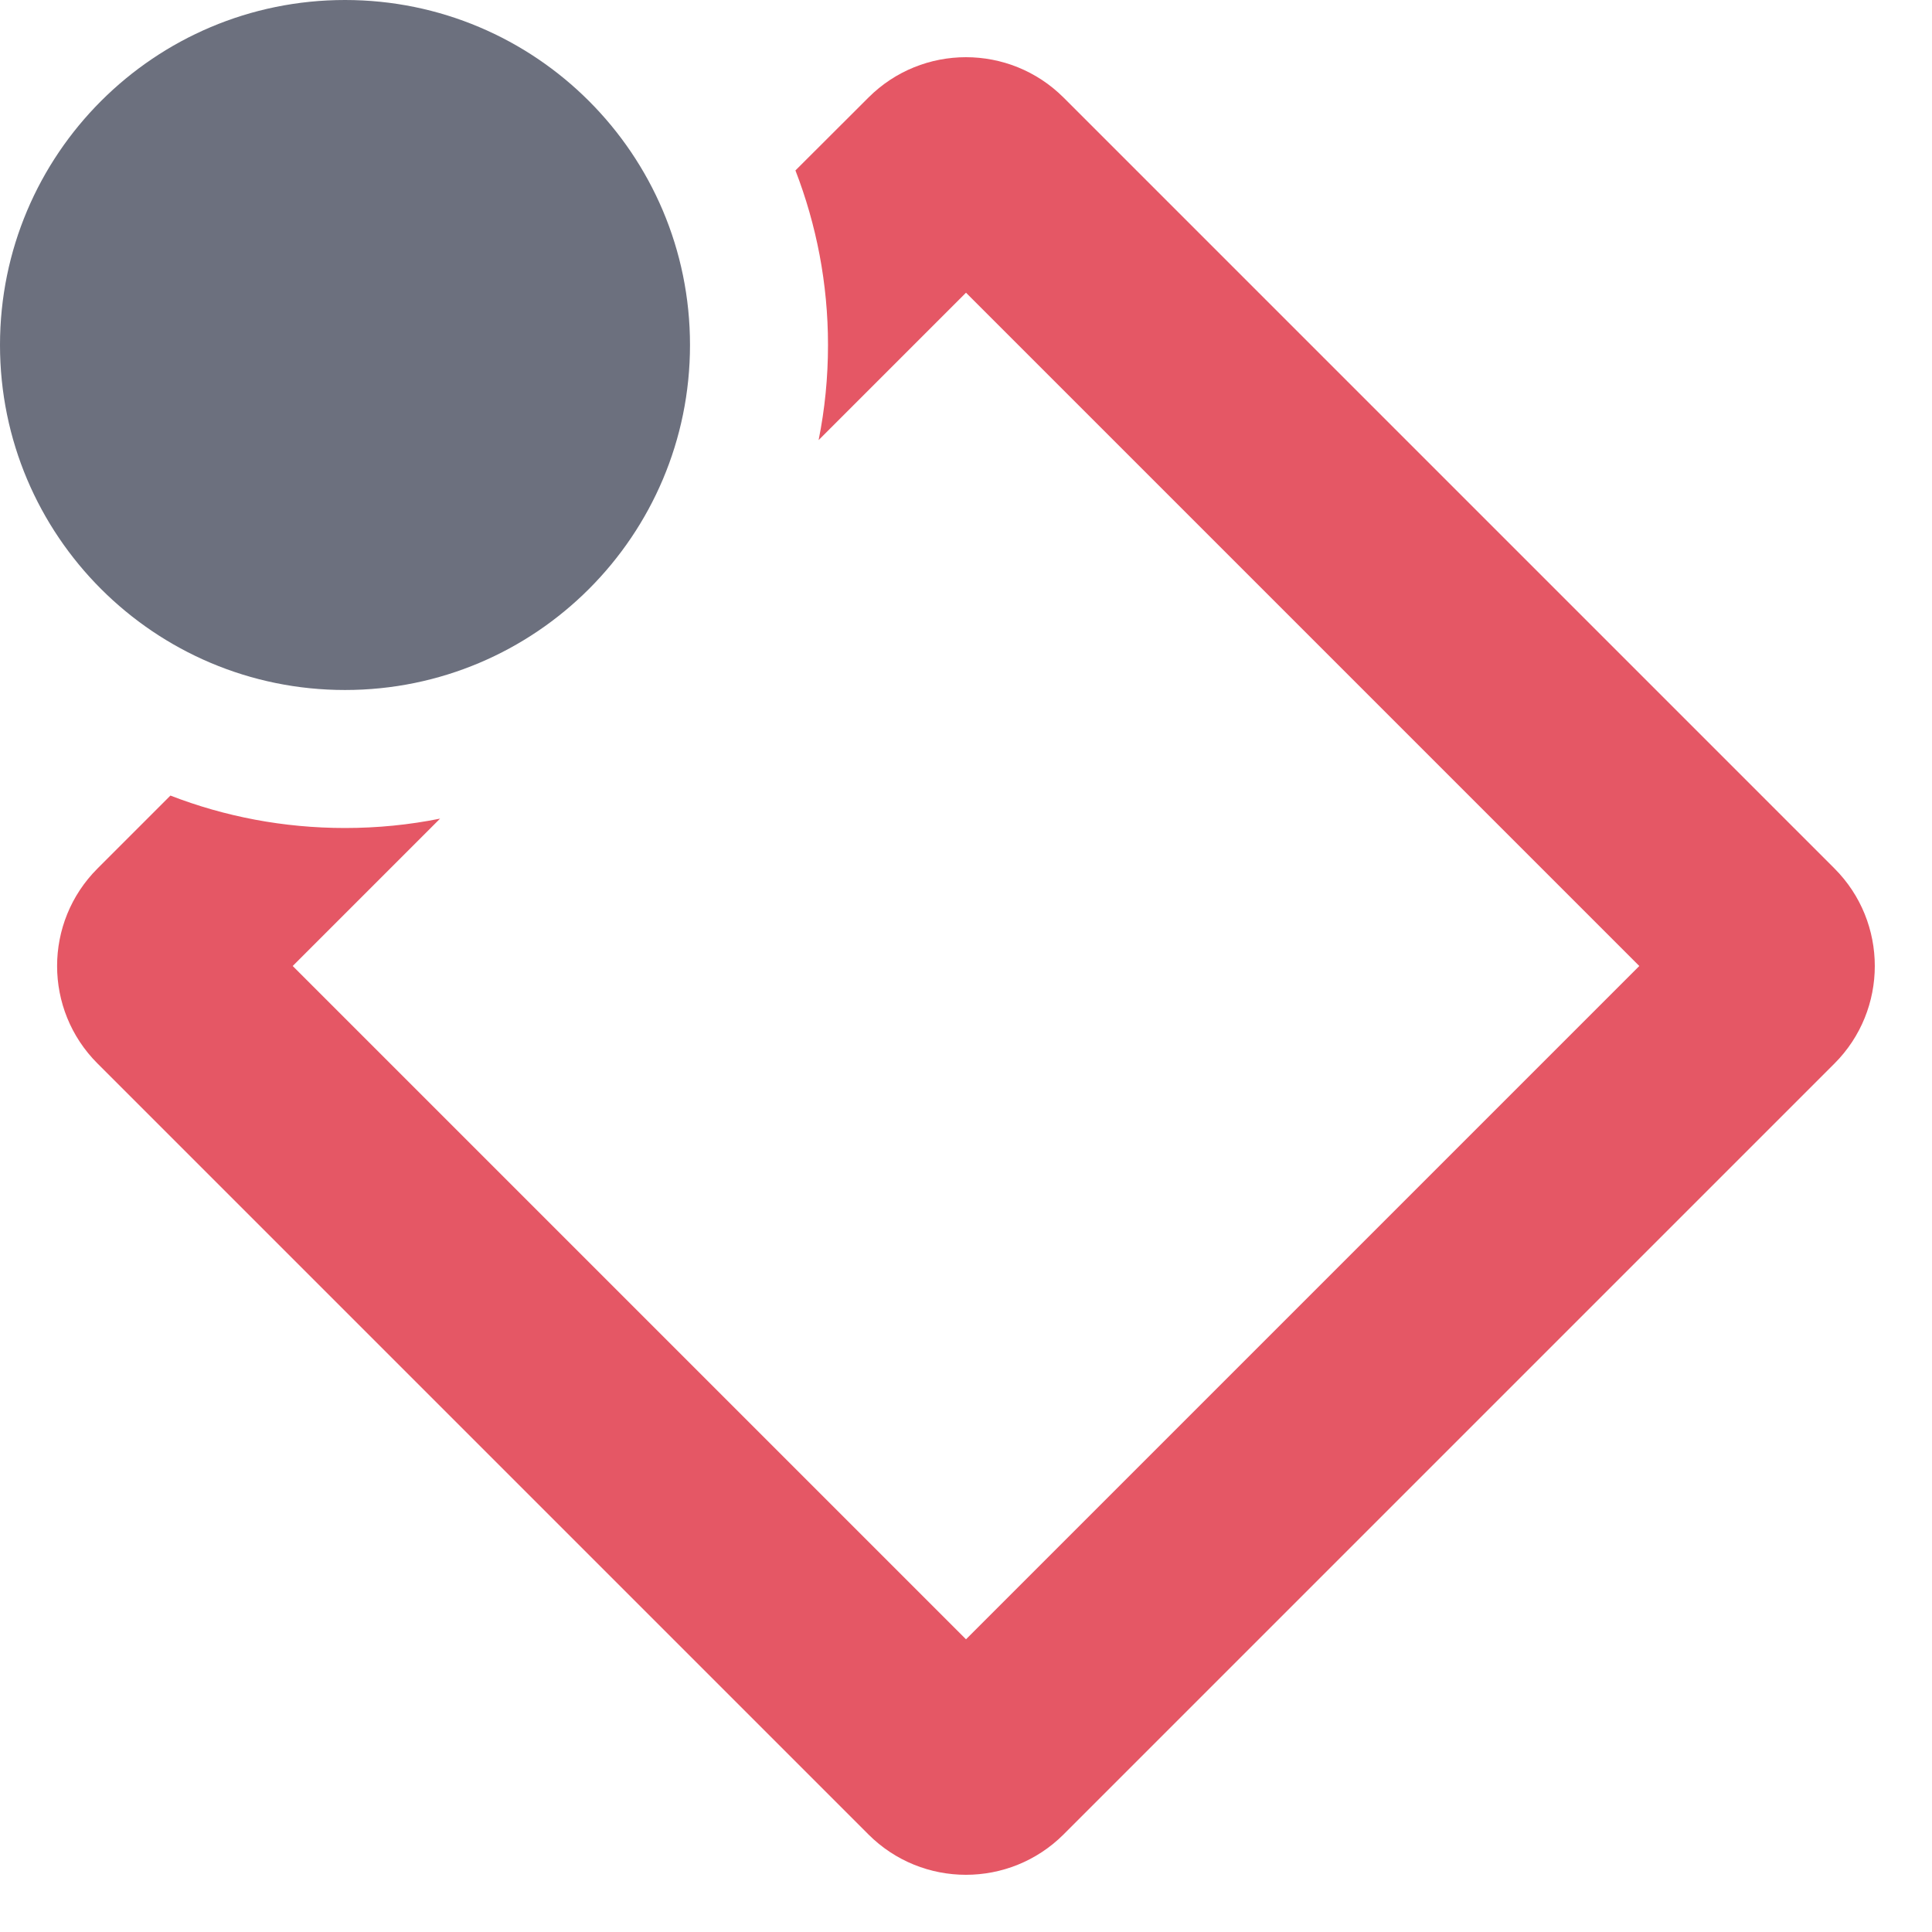
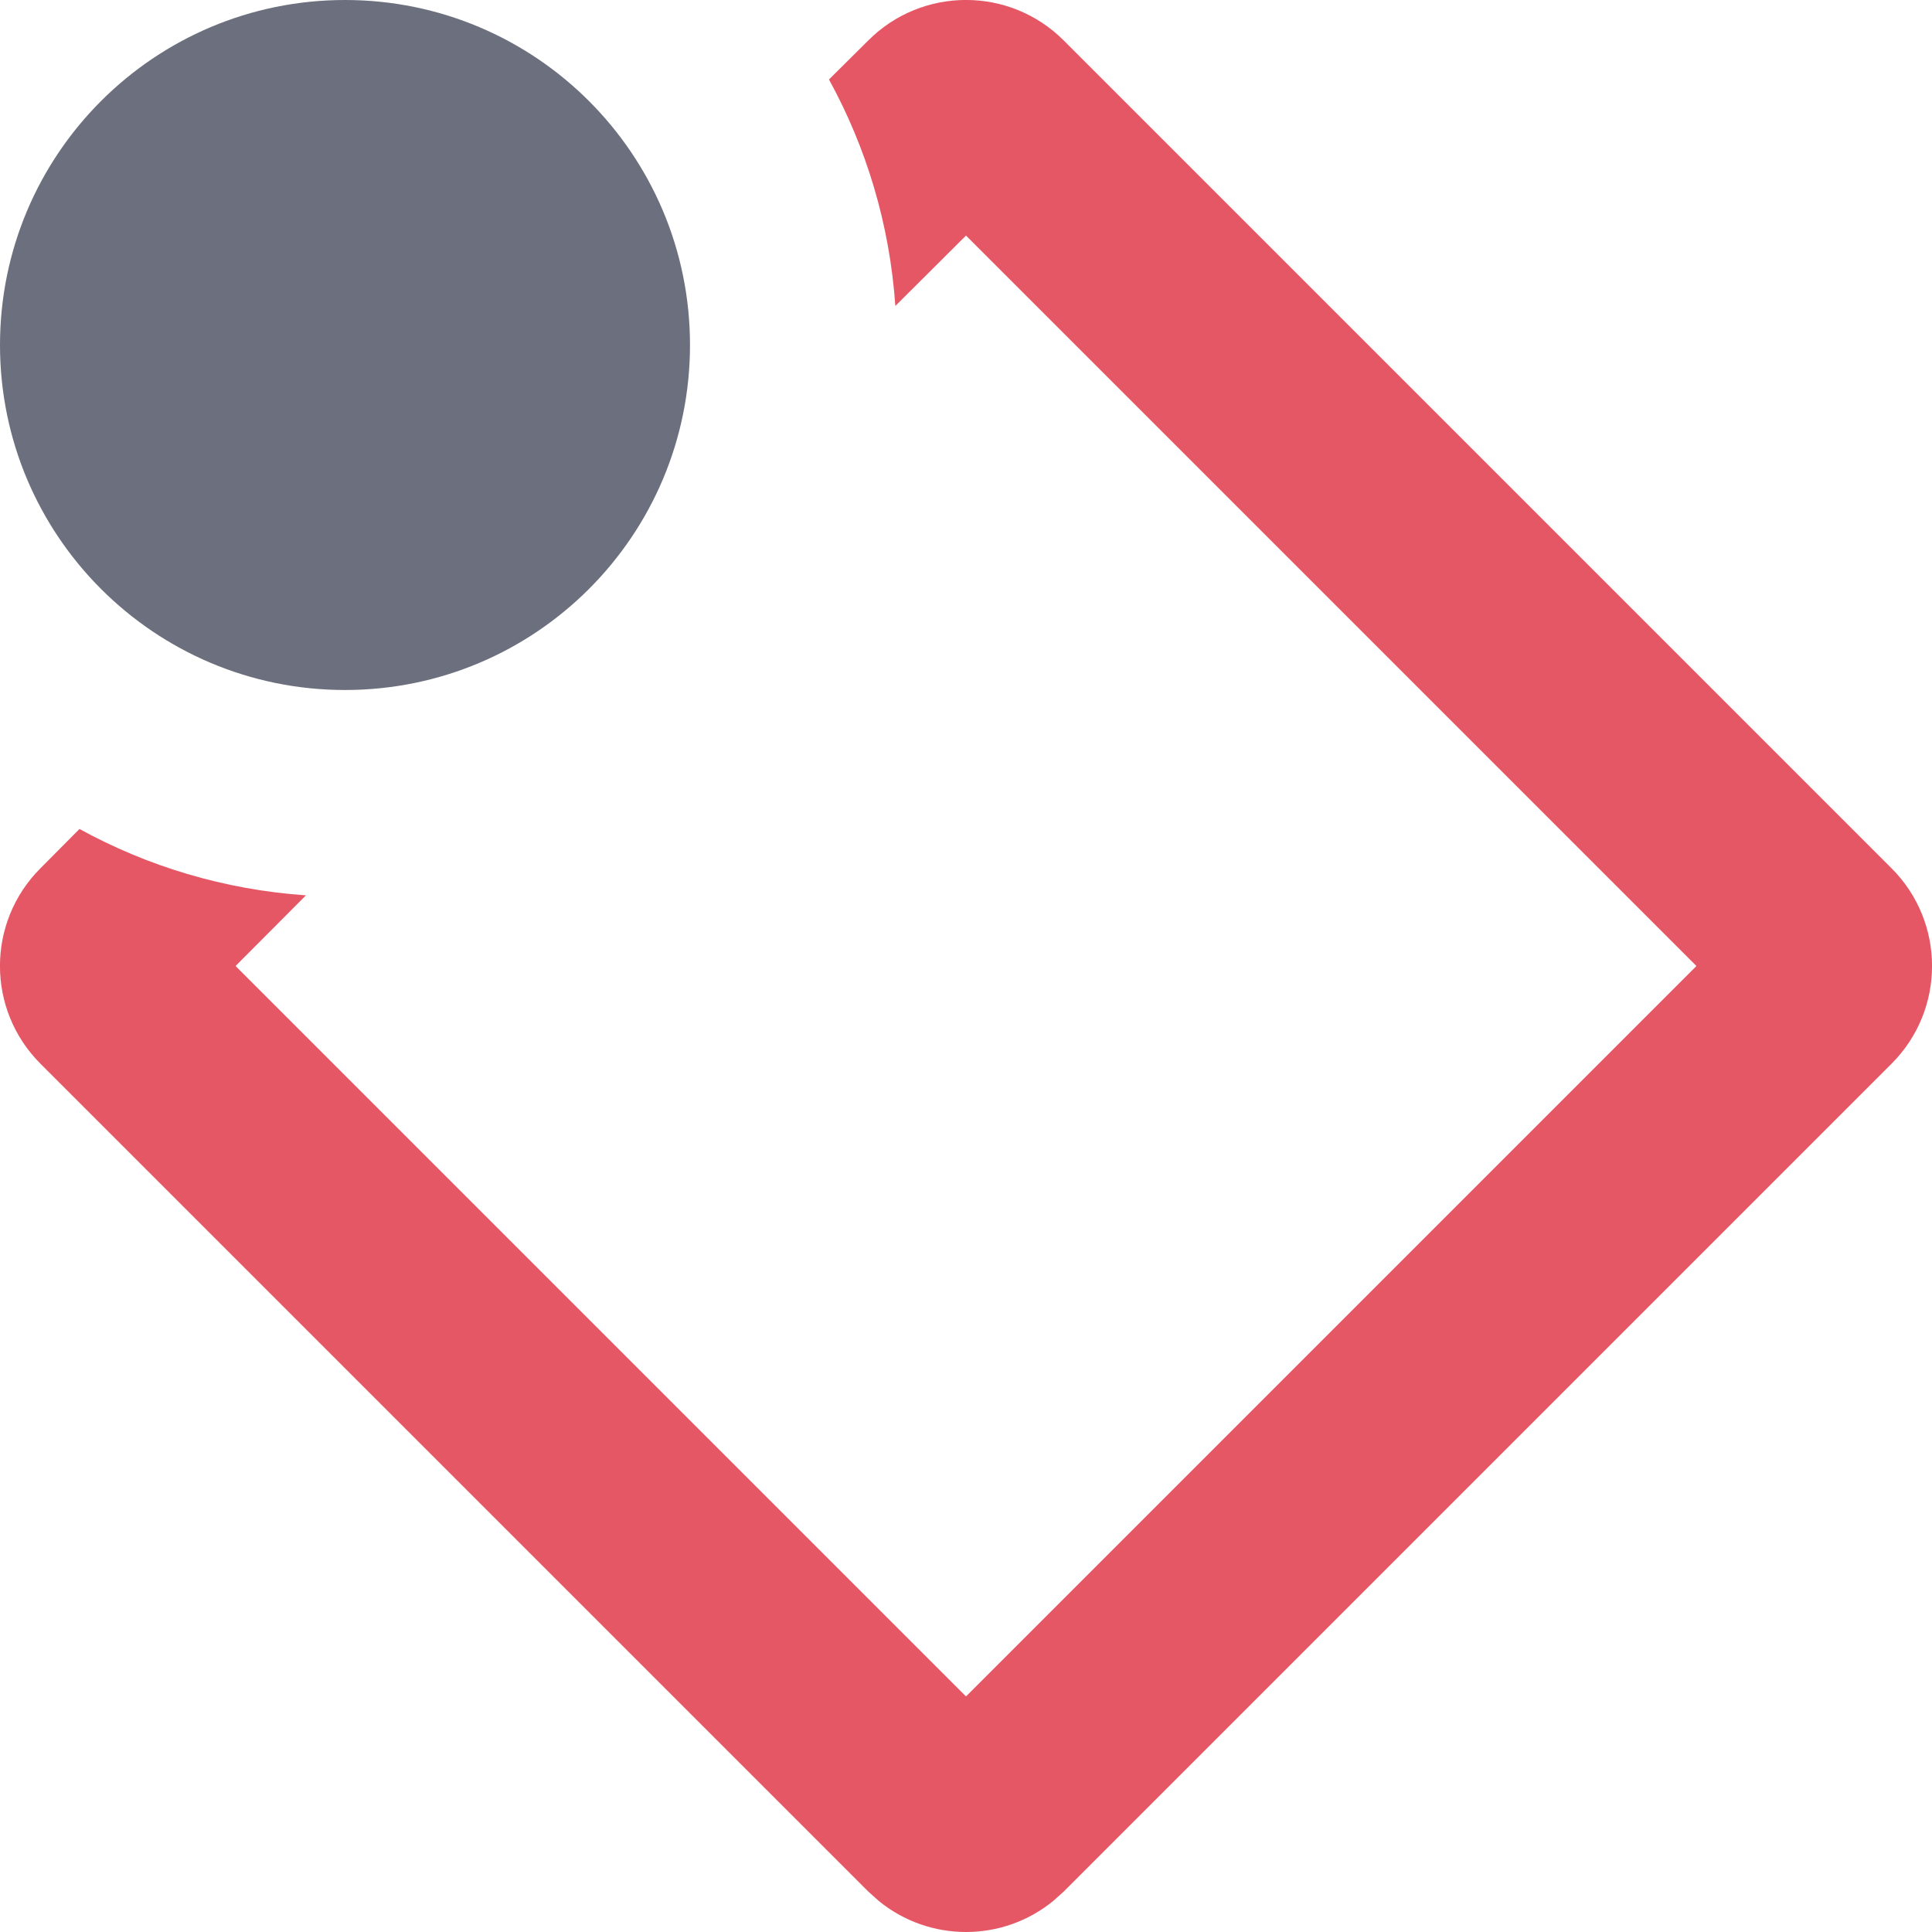
<svg xmlns="http://www.w3.org/2000/svg" width="14" height="14" viewBox="0 0 14 14" fill="none">
  <path fill-rule="evenodd" clip-rule="evenodd" d="M2.5 5C3.881 5 5 3.881 5 2.5C5 1.119 3.881 0 2.5 0C1.119 0 0 1.119 0 2.5C0 3.881 1.119 5 2.5 5Z" fill="#6C707E" />
-   <path d="M3.189 5.932C2.966 5.977 2.736 6 2.5 6C2.054 6 1.627 5.917 1.235 5.765L0.707 6.293C0.316 6.683 0.316 7.317 0.707 7.707L6.293 13.293C6.683 13.683 7.316 13.683 7.707 13.293L13.293 7.707C13.683 7.317 13.683 6.683 13.293 6.293L7.707 0.707C7.316 0.317 6.683 0.317 6.293 0.707L5.764 1.235C5.916 1.628 6 2.054 6 2.5C6 2.736 5.977 2.966 5.932 3.189L7 2.121L11.879 7L7 11.879L2.121 7L3.189 5.932Z" fill="#E55765" />
+   <path d="M6.292 0.293C6.683 -0.098 7.317 -0.098 7.708 0.293L13.707 6.292C14.098 6.683 14.098 7.317 13.707 7.708L7.708 13.707L7.632 13.775C7.265 14.075 6.735 14.075 6.368 13.775L6.292 13.707L0.293 7.708C-0.098 7.317 -0.098 6.683 0.293 6.292L0.576 6.007C1.069 6.278 1.625 6.447 2.217 6.488L1.707 7L7 12.293L12.293 7L7 1.707L6.488 2.217C6.447 1.625 6.278 1.069 6.007 0.576L6.292 0.293Z" fill="#E55765" />
</svg>
